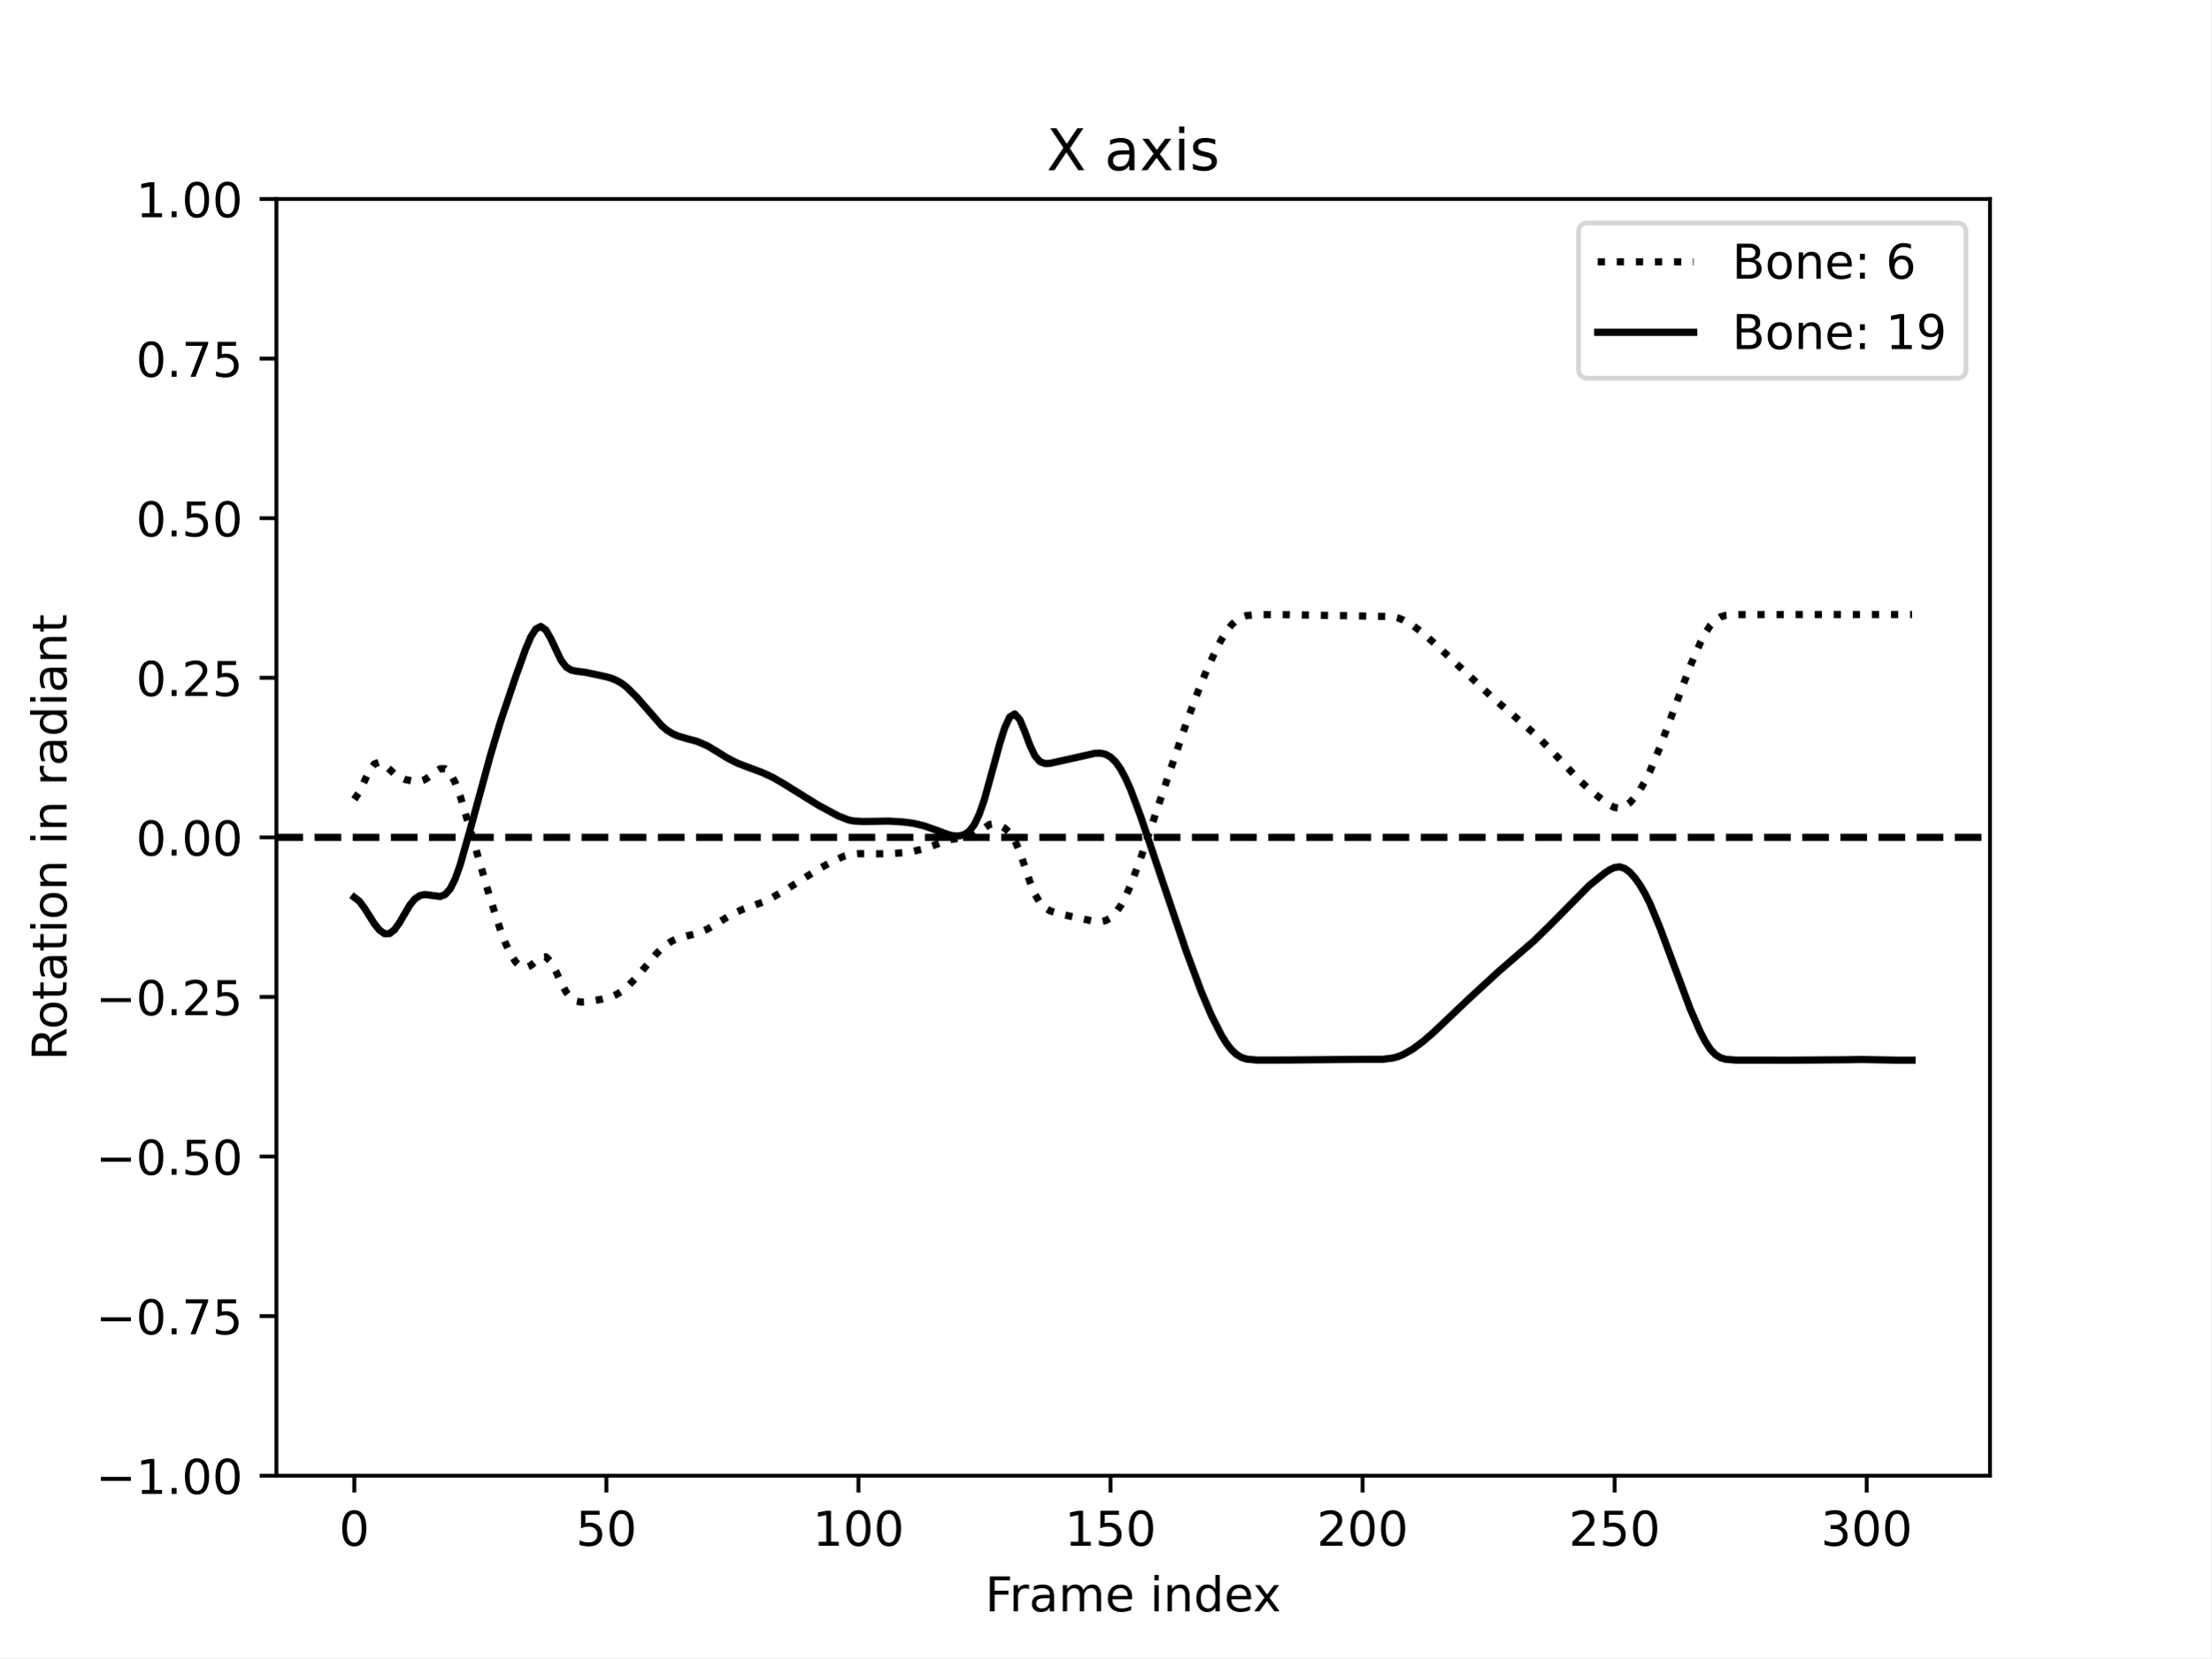
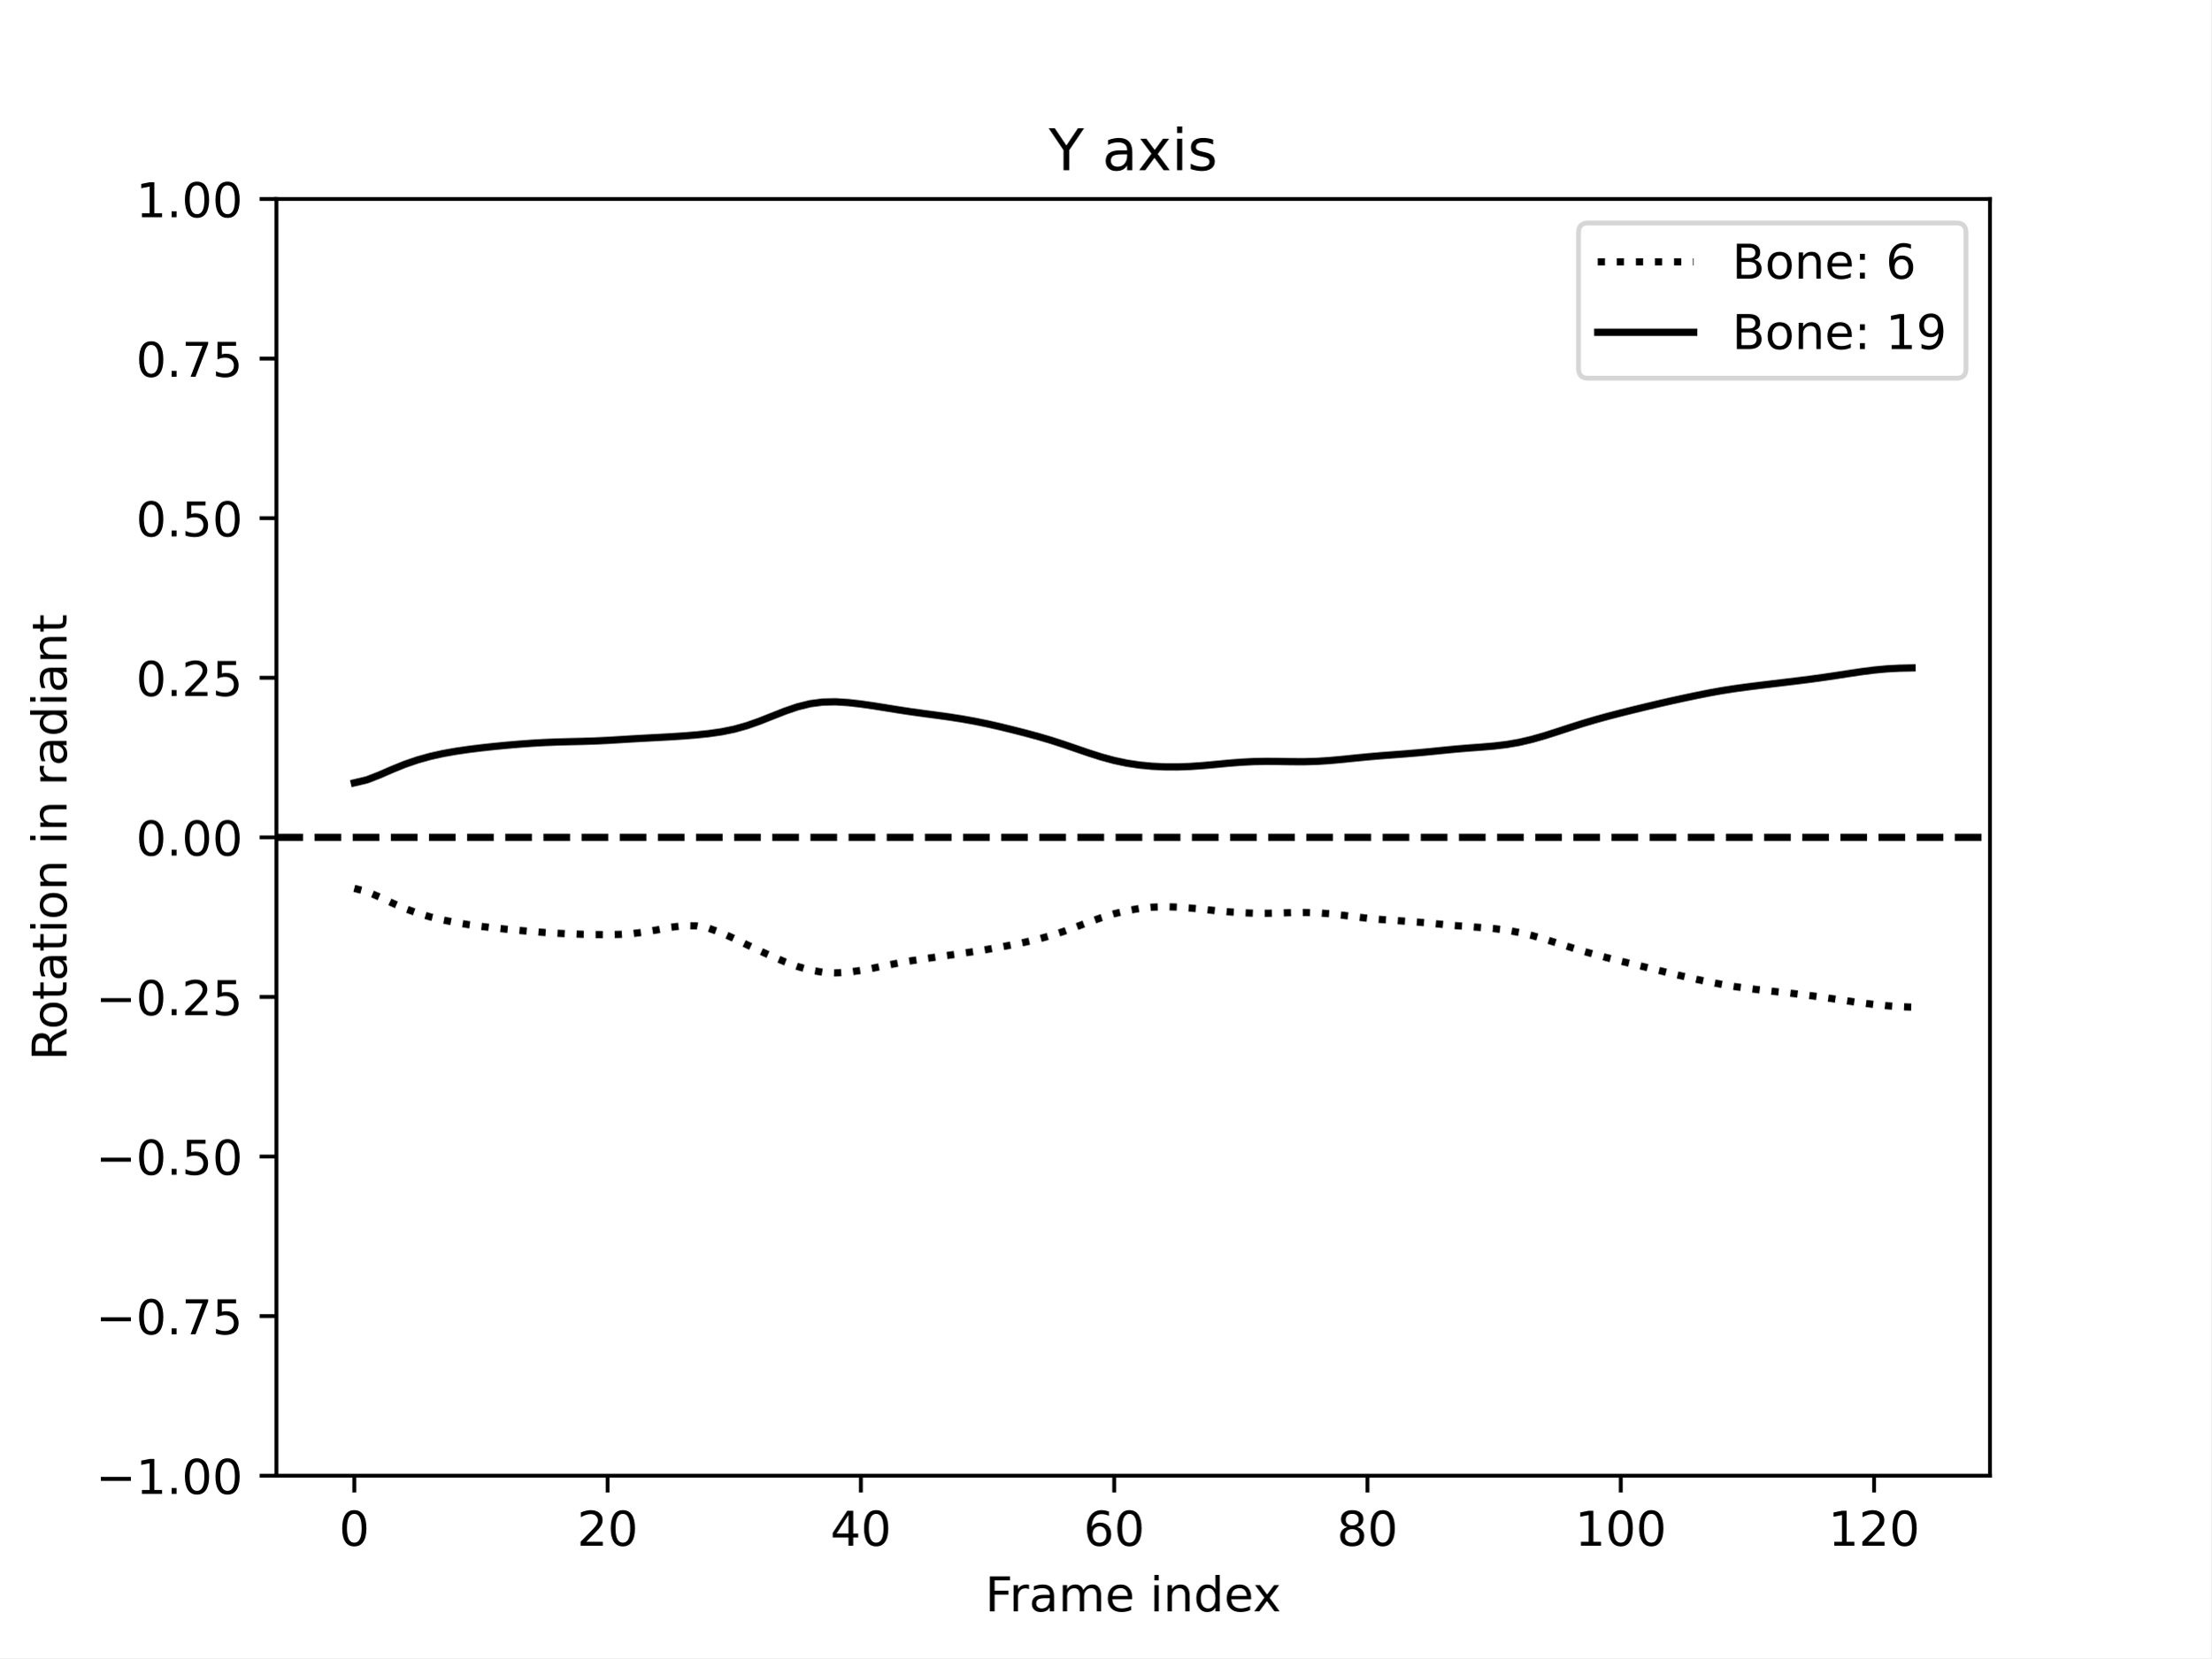
<svg xmlns="http://www.w3.org/2000/svg" xmlns:xlink="http://www.w3.org/1999/xlink" width="460.8pt" height="345.6pt" viewBox="0 0 460.8 345.6" version="1.1">
  <defs>
    <style type="text/css">*{stroke-linejoin: round; stroke-linecap: butt}</style>
  </defs>
  <g id="figure_1">
    <g id="patch_1">
      <path d="M 0 345.6  L 460.8 345.6  L 460.8 0  L 0 0  z " style="fill: #ffffff" />
    </g>
    <g id="axes_1">
      <g id="patch_2">
        <path d="M 57.6 307.584  L 414.72 307.584  L 414.72 41.472  L 57.6 41.472  z " style="fill: #ffffff" />
      </g>
      <g id="matplotlib.axis_1">
        <g id="xtick_1">
          <g id="line2d_1">
            <defs>
-               <path id="m8e51dc5edd" d="M 0 0  L 0 3.5  " style="stroke: #000000; stroke-width: 0.8" />
-             </defs>
-             <g>
-               <use xlink:href="#m8e51dc5edd" x="73.833" y="307.584" style="stroke: #000000; stroke-width: 0.8" />
+               <path id="m8633b272f5" d="M 0 0  L 0 3.5  " style="stroke: #000000; stroke-width: 0.8" />
+             </defs>
+             <g>
+               <use xlink:href="#m8633b272f5" x="73.833" y="307.584" style="stroke: #000000; stroke-width: 0.8" />
            </g>
          </g>
          <g id="text_1">
            <g transform="translate(70.65148 322.1824) scale(0.1 -0.1)">
              <defs>
                <path id="DejaVuSans-30" d="M 2034 4250  Q 1547 4250 1301 3770  Q 1056 3291 1056 2328  Q 1056 1369 1301 889  Q 1547 409 2034 409  Q 2525 409 2770 889  Q 3016 1369 3016 2328  Q 3016 3291 2770 3770  Q 2525 4250 2034 4250  z M 2034 4750  Q 2819 4750 3233 4129  Q 3647 3509 3647 2328  Q 3647 1150 3233 529  Q 2819 -91 2034 -91  Q 1250 -91 836 529  Q 422 1150 422 2328  Q 422 3509 836 4129  Q 1250 4750 2034 4750  z " transform="scale(0.015625)" />
              </defs>
              <use xlink:href="#DejaVuSans-30" />
            </g>
          </g>
        </g>
        <g id="xtick_2">
          <g id="line2d_2">
            <g>
-               <use xlink:href="#m8e51dc5edd" x="126.366" y="307.584" style="stroke: #000000; stroke-width: 0.8" />
+               <use xlink:href="#m8633b272f5" x="126.622" y="307.584" style="stroke: #000000; stroke-width: 0.8" />
            </g>
          </g>
          <g id="text_2">
-             <g transform="translate(120.0033 322.1824) scale(0.1 -0.1)">
-               <defs>
-                 <path id="DejaVuSans-35" d="M 691 4666  L 3169 4666  L 3169 4134  L 1269 4134  L 1269 2991  Q 1406 3038 1543 3061  Q 1681 3084 1819 3084  Q 2600 3084 3056 2656  Q 3513 2228 3513 1497  Q 3513 744 3044 326  Q 2575 -91 1722 -91  Q 1428 -91 1123 -41  Q 819 9 494 109  L 494 744  Q 775 591 1075 516  Q 1375 441 1709 441  Q 2250 441 2565 725  Q 2881 1009 2881 1497  Q 2881 1984 2565 2268  Q 2250 2553 1709 2553  Q 1456 2553 1204 2497  Q 953 2441 691 2322  L 691 4666  z " transform="scale(0.015625)" />
-               </defs>
-               <use xlink:href="#DejaVuSans-35" />
+             <g transform="translate(120.2596 322.1824) scale(0.1 -0.1)">
+               <defs>
+                 <path id="DejaVuSans-32" d="M 1228 531  L 3431 531  L 3431 0  L 469 0  L 469 531  Q 828 903 1448 1529  Q 2069 2156 2228 2338  Q 2531 2678 2651 2914  Q 2772 3150 2772 3378  Q 2772 3750 2511 3984  Q 2250 4219 1831 4219  Q 1534 4219 1204 4116  Q 875 4013 500 3803  L 500 4441  Q 881 4594 1212 4672  Q 1544 4750 1819 4750  Q 2544 4750 2975 4387  Q 3406 4025 3406 3419  Q 3406 3131 3298 2873  Q 3191 2616 2906 2266  Q 2828 2175 2409 1742  Q 1991 1309 1228 531  z " transform="scale(0.015625)" />
+               </defs>
+               <use xlink:href="#DejaVuSans-32" />
              <use xlink:href="#DejaVuSans-30" x="63.623" />
            </g>
          </g>
        </g>
        <g id="xtick_3">
          <g id="line2d_3">
            <g>
-               <use xlink:href="#m8e51dc5edd" x="178.899" y="307.584" style="stroke: #000000; stroke-width: 0.8" />
+               <use xlink:href="#m8633b272f5" x="179.411" y="307.584" style="stroke: #000000; stroke-width: 0.8" />
            </g>
          </g>
          <g id="text_3">
-             <g transform="translate(169.3552 322.1824) scale(0.1 -0.1)">
+             <g transform="translate(173.0489 322.1824) scale(0.1 -0.1)">
+               <defs>
+                 <path id="DejaVuSans-34" d="M 2419 4116  L 825 1625  L 2419 1625  L 2419 4116  z M 2253 4666  L 3047 4666  L 3047 1625  L 3713 1625  L 3713 1100  L 3047 1100  L 3047 0  L 2419 0  L 2419 1100  L 313 1100  L 313 1709  L 2253 4666  z " transform="scale(0.015625)" />
+               </defs>
+               <use xlink:href="#DejaVuSans-34" />
+               <use xlink:href="#DejaVuSans-30" x="63.623" />
+             </g>
+           </g>
+         </g>
+         <g id="xtick_4">
+           <g id="line2d_4">
+             <g>
+               <use xlink:href="#m8633b272f5" x="232.201" y="307.584" style="stroke: #000000; stroke-width: 0.8" />
+             </g>
+           </g>
+           <g id="text_4">
+             <g transform="translate(225.8383 322.1824) scale(0.1 -0.1)">
+               <defs>
+                 <path id="DejaVuSans-36" d="M 2113 2584  Q 1688 2584 1439 2293  Q 1191 2003 1191 1497  Q 1191 994 1439 701  Q 1688 409 2113 409  Q 2538 409 2786 701  Q 3034 994 3034 1497  Q 3034 2003 2786 2293  Q 2538 2584 2113 2584  z M 3366 4563  L 3366 3988  Q 3128 4100 2886 4159  Q 2644 4219 2406 4219  Q 1781 4219 1451 3797  Q 1122 3375 1075 2522  Q 1259 2794 1537 2939  Q 1816 3084 2150 3084  Q 2853 3084 3261 2657  Q 3669 2231 3669 1497  Q 3669 778 3244 343  Q 2819 -91 2113 -91  Q 1303 -91 875 529  Q 447 1150 447 2328  Q 447 3434 972 4092  Q 1497 4750 2381 4750  Q 2619 4750 2861 4703  Q 3103 4656 3366 4563  z " transform="scale(0.015625)" />
+               </defs>
+               <use xlink:href="#DejaVuSans-36" />
+               <use xlink:href="#DejaVuSans-30" x="63.623" />
+             </g>
+           </g>
+         </g>
+         <g id="xtick_5">
+           <g id="line2d_5">
+             <g>
+               <use xlink:href="#m8633b272f5" x="284.99" y="307.584" style="stroke: #000000; stroke-width: 0.8" />
+             </g>
+           </g>
+           <g id="text_5">
+             <g transform="translate(278.6277 322.1824) scale(0.1 -0.1)">
+               <defs>
+                 <path id="DejaVuSans-38" d="M 2034 2216  Q 1584 2216 1326 1975  Q 1069 1734 1069 1313  Q 1069 891 1326 650  Q 1584 409 2034 409  Q 2484 409 2743 651  Q 3003 894 3003 1313  Q 3003 1734 2745 1975  Q 2488 2216 2034 2216  z M 1403 2484  Q 997 2584 770 2862  Q 544 3141 544 3541  Q 544 4100 942 4425  Q 1341 4750 2034 4750  Q 2731 4750 3128 4425  Q 3525 4100 3525 3541  Q 3525 3141 3298 2862  Q 3072 2584 2669 2484  Q 3125 2378 3379 2068  Q 3634 1759 3634 1313  Q 3634 634 3220 271  Q 2806 -91 2034 -91  Q 1263 -91 848 271  Q 434 634 434 1313  Q 434 1759 690 2068  Q 947 2378 1403 2484  z M 1172 3481  Q 1172 3119 1398 2916  Q 1625 2713 2034 2713  Q 2441 2713 2670 2916  Q 2900 3119 2900 3481  Q 2900 3844 2670 4047  Q 2441 4250 2034 4250  Q 1625 4250 1398 4047  Q 1172 3844 1172 3481  z " transform="scale(0.015625)" />
+               </defs>
+               <use xlink:href="#DejaVuSans-38" />
+               <use xlink:href="#DejaVuSans-30" x="63.623" />
+             </g>
+           </g>
+         </g>
+         <g id="xtick_6">
+           <g id="line2d_6">
+             <g>
+               <use xlink:href="#m8633b272f5" x="337.78" y="307.584" style="stroke: #000000; stroke-width: 0.8" />
+             </g>
+           </g>
+           <g id="text_6">
+             <g transform="translate(328.2358 322.1824) scale(0.1 -0.1)">
              <defs>
                <path id="DejaVuSans-31" d="M 794 531  L 1825 531  L 1825 4091  L 703 3866  L 703 4441  L 1819 4666  L 2450 4666  L 2450 531  L 3481 531  L 3481 0  L 794 0  L 794 531  z " transform="scale(0.015625)" />
              </defs>
              <use xlink:href="#DejaVuSans-31" />
              <use xlink:href="#DejaVuSans-30" x="63.623" />
              <use xlink:href="#DejaVuSans-30" x="127.246" />
            </g>
          </g>
        </g>
-         <g id="xtick_4">
-           <g id="line2d_4">
-             <g>
-               <use xlink:href="#m8e51dc5edd" x="231.432" y="307.584" style="stroke: #000000; stroke-width: 0.8" />
-             </g>
-           </g>
-           <g id="text_4">
-             <g transform="translate(221.8883 322.1824) scale(0.1 -0.1)">
-               <use xlink:href="#DejaVuSans-31" />
-               <use xlink:href="#DejaVuSans-35" x="63.623" />
-               <use xlink:href="#DejaVuSans-30" x="127.246" />
-             </g>
-           </g>
-         </g>
-         <g id="xtick_5">
-           <g id="line2d_5">
-             <g>
-               <use xlink:href="#m8e51dc5edd" x="283.965" y="307.584" style="stroke: #000000; stroke-width: 0.8" />
-             </g>
-           </g>
-           <g id="text_5">
-             <g transform="translate(274.4214 322.1824) scale(0.1 -0.1)">
-               <defs>
-                 <path id="DejaVuSans-32" d="M 1228 531  L 3431 531  L 3431 0  L 469 0  L 469 531  Q 828 903 1448 1529  Q 2069 2156 2228 2338  Q 2531 2678 2651 2914  Q 2772 3150 2772 3378  Q 2772 3750 2511 3984  Q 2250 4219 1831 4219  Q 1534 4219 1204 4116  Q 875 4013 500 3803  L 500 4441  Q 881 4594 1212 4672  Q 1544 4750 1819 4750  Q 2544 4750 2975 4387  Q 3406 4025 3406 3419  Q 3406 3131 3298 2873  Q 3191 2616 2906 2266  Q 2828 2175 2409 1742  Q 1991 1309 1228 531  z " transform="scale(0.015625)" />
-               </defs>
-               <use xlink:href="#DejaVuSans-32" />
-               <use xlink:href="#DejaVuSans-30" x="63.623" />
-               <use xlink:href="#DejaVuSans-30" x="127.246" />
-             </g>
-           </g>
-         </g>
-         <g id="xtick_6">
-           <g id="line2d_6">
-             <g>
-               <use xlink:href="#m8e51dc5edd" x="336.498" y="307.584" style="stroke: #000000; stroke-width: 0.8" />
-             </g>
-           </g>
-           <g id="text_6">
-             <g transform="translate(326.9545 322.1824) scale(0.1 -0.1)">
-               <use xlink:href="#DejaVuSans-32" />
-               <use xlink:href="#DejaVuSans-35" x="63.623" />
-               <use xlink:href="#DejaVuSans-30" x="127.246" />
-             </g>
-           </g>
-         </g>
        <g id="xtick_7">
          <g id="line2d_7">
            <g>
-               <use xlink:href="#m8e51dc5edd" x="389.031" y="307.584" style="stroke: #000000; stroke-width: 0.8" />
+               <use xlink:href="#m8633b272f5" x="390.569" y="307.584" style="stroke: #000000; stroke-width: 0.8" />
            </g>
          </g>
          <g id="text_7">
-             <g transform="translate(379.4876 322.1824) scale(0.1 -0.1)">
-               <defs>
-                 <path id="DejaVuSans-33" d="M 2597 2516  Q 3050 2419 3304 2112  Q 3559 1806 3559 1356  Q 3559 666 3084 287  Q 2609 -91 1734 -91  Q 1441 -91 1130 -33  Q 819 25 488 141  L 488 750  Q 750 597 1062 519  Q 1375 441 1716 441  Q 2309 441 2620 675  Q 2931 909 2931 1356  Q 2931 1769 2642 2001  Q 2353 2234 1838 2234  L 1294 2234  L 1294 2753  L 1863 2753  Q 2328 2753 2575 2939  Q 2822 3125 2822 3475  Q 2822 3834 2567 4026  Q 2313 4219 1838 4219  Q 1578 4219 1281 4162  Q 984 4106 628 3988  L 628 4550  Q 988 4650 1302 4700  Q 1616 4750 1894 4750  Q 2613 4750 3031 4423  Q 3450 4097 3450 3541  Q 3450 3153 3228 2886  Q 3006 2619 2597 2516  z " transform="scale(0.015625)" />
-               </defs>
-               <use xlink:href="#DejaVuSans-33" />
-               <use xlink:href="#DejaVuSans-30" x="63.623" />
+             <g transform="translate(381.0251 322.1824) scale(0.1 -0.1)">
+               <use xlink:href="#DejaVuSans-31" />
+               <use xlink:href="#DejaVuSans-32" x="63.623" />
              <use xlink:href="#DejaVuSans-30" x="127.246" />
            </g>
          </g>
        </g>
        <g id="text_8">
          <g transform="translate(205.3108 335.8606) scale(0.1 -0.1)">
            <defs>
              <path id="DejaVuSans-46" d="M 628 4666  L 3309 4666  L 3309 4134  L 1259 4134  L 1259 2759  L 3109 2759  L 3109 2228  L 1259 2228  L 1259 0  L 628 0  L 628 4666  z " transform="scale(0.015625)" />
              <path id="DejaVuSans-72" d="M 2631 2963  Q 2534 3019 2420 3045  Q 2306 3072 2169 3072  Q 1681 3072 1420 2755  Q 1159 2438 1159 1844  L 1159 0  L 581 0  L 581 3500  L 1159 3500  L 1159 2956  Q 1341 3275 1631 3429  Q 1922 3584 2338 3584  Q 2397 3584 2469 3576  Q 2541 3569 2628 3553  L 2631 2963  z " transform="scale(0.015625)" />
              <path id="DejaVuSans-61" d="M 2194 1759  Q 1497 1759 1228 1600  Q 959 1441 959 1056  Q 959 750 1161 570  Q 1363 391 1709 391  Q 2188 391 2477 730  Q 2766 1069 2766 1631  L 2766 1759  L 2194 1759  z M 3341 1997  L 3341 0  L 2766 0  L 2766 531  Q 2569 213 2275 61  Q 1981 -91 1556 -91  Q 1019 -91 701 211  Q 384 513 384 1019  Q 384 1609 779 1909  Q 1175 2209 1959 2209  L 2766 2209  L 2766 2266  Q 2766 2663 2505 2880  Q 2244 3097 1772 3097  Q 1472 3097 1187 3025  Q 903 2953 641 2809  L 641 3341  Q 956 3463 1253 3523  Q 1550 3584 1831 3584  Q 2591 3584 2966 3190  Q 3341 2797 3341 1997  z " transform="scale(0.015625)" />
              <path id="DejaVuSans-6d" d="M 3328 2828  Q 3544 3216 3844 3400  Q 4144 3584 4550 3584  Q 5097 3584 5394 3201  Q 5691 2819 5691 2113  L 5691 0  L 5113 0  L 5113 2094  Q 5113 2597 4934 2840  Q 4756 3084 4391 3084  Q 3944 3084 3684 2787  Q 3425 2491 3425 1978  L 3425 0  L 2847 0  L 2847 2094  Q 2847 2600 2669 2842  Q 2491 3084 2119 3084  Q 1678 3084 1418 2786  Q 1159 2488 1159 1978  L 1159 0  L 581 0  L 581 3500  L 1159 3500  L 1159 2956  Q 1356 3278 1631 3431  Q 1906 3584 2284 3584  Q 2666 3584 2933 3390  Q 3200 3197 3328 2828  z " transform="scale(0.015625)" />
              <path id="DejaVuSans-65" d="M 3597 1894  L 3597 1613  L 953 1613  Q 991 1019 1311 708  Q 1631 397 2203 397  Q 2534 397 2845 478  Q 3156 559 3463 722  L 3463 178  Q 3153 47 2828 -22  Q 2503 -91 2169 -91  Q 1331 -91 842 396  Q 353 884 353 1716  Q 353 2575 817 3079  Q 1281 3584 2069 3584  Q 2775 3584 3186 3129  Q 3597 2675 3597 1894  z M 3022 2063  Q 3016 2534 2758 2815  Q 2500 3097 2075 3097  Q 1594 3097 1305 2825  Q 1016 2553 972 2059  L 3022 2063  z " transform="scale(0.015625)" />
              <path id="DejaVuSans-20" transform="scale(0.015625)" />
              <path id="DejaVuSans-69" d="M 603 3500  L 1178 3500  L 1178 0  L 603 0  L 603 3500  z M 603 4863  L 1178 4863  L 1178 4134  L 603 4134  L 603 4863  z " transform="scale(0.015625)" />
              <path id="DejaVuSans-6e" d="M 3513 2113  L 3513 0  L 2938 0  L 2938 2094  Q 2938 2591 2744 2837  Q 2550 3084 2163 3084  Q 1697 3084 1428 2787  Q 1159 2491 1159 1978  L 1159 0  L 581 0  L 581 3500  L 1159 3500  L 1159 2956  Q 1366 3272 1645 3428  Q 1925 3584 2291 3584  Q 2894 3584 3203 3211  Q 3513 2838 3513 2113  z " transform="scale(0.015625)" />
              <path id="DejaVuSans-64" d="M 2906 2969  L 2906 4863  L 3481 4863  L 3481 0  L 2906 0  L 2906 525  Q 2725 213 2448 61  Q 2172 -91 1784 -91  Q 1150 -91 751 415  Q 353 922 353 1747  Q 353 2572 751 3078  Q 1150 3584 1784 3584  Q 2172 3584 2448 3432  Q 2725 3281 2906 2969  z M 947 1747  Q 947 1113 1208 752  Q 1469 391 1925 391  Q 2381 391 2643 752  Q 2906 1113 2906 1747  Q 2906 2381 2643 2742  Q 2381 3103 1925 3103  Q 1469 3103 1208 2742  Q 947 2381 947 1747  z " transform="scale(0.015625)" />
              <path id="DejaVuSans-78" d="M 3513 3500  L 2247 1797  L 3578 0  L 2900 0  L 1881 1375  L 863 0  L 184 0  L 1544 1831  L 300 3500  L 978 3500  L 1906 2253  L 2834 3500  L 3513 3500  z " transform="scale(0.015625)" />
            </defs>
            <use xlink:href="#DejaVuSans-46" />
            <use xlink:href="#DejaVuSans-72" x="50.27" />
            <use xlink:href="#DejaVuSans-61" x="91.383" />
            <use xlink:href="#DejaVuSans-6d" x="152.662" />
            <use xlink:href="#DejaVuSans-65" x="250.074" />
            <use xlink:href="#DejaVuSans-20" x="311.598" />
            <use xlink:href="#DejaVuSans-69" x="343.385" />
            <use xlink:href="#DejaVuSans-6e" x="371.168" />
            <use xlink:href="#DejaVuSans-64" x="434.547" />
            <use xlink:href="#DejaVuSans-65" x="498.023" />
            <use xlink:href="#DejaVuSans-78" x="557.797" />
          </g>
        </g>
      </g>
      <g id="matplotlib.axis_2">
        <g id="ytick_1">
          <g id="line2d_8">
            <defs>
-               <path id="m0d0822eb83" d="M 0 0  L -3.5 0  " style="stroke: #000000; stroke-width: 0.8" />
-             </defs>
-             <g>
-               <use xlink:href="#m0d0822eb83" x="57.6" y="307.584" style="stroke: #000000; stroke-width: 0.8" />
+               <path id="m748bf1a56a" d="M 0 0  L -3.5 0  " style="stroke: #000000; stroke-width: 0.8" />
+             </defs>
+             <g>
+               <use xlink:href="#m748bf1a56a" x="57.6" y="307.584" style="stroke: #000000; stroke-width: 0.8" />
            </g>
          </g>
          <g id="text_9">
            <g transform="translate(19.95469 311.3832) scale(0.1 -0.1)">
              <defs>
                <path id="DejaVuSans-2212" d="M 678 2272  L 4684 2272  L 4684 1741  L 678 1741  L 678 2272  z " transform="scale(0.015625)" />
                <path id="DejaVuSans-2e" d="M 684 794  L 1344 794  L 1344 0  L 684 0  L 684 794  z " transform="scale(0.015625)" />
              </defs>
              <use xlink:href="#DejaVuSans-2212" />
              <use xlink:href="#DejaVuSans-31" x="83.789" />
              <use xlink:href="#DejaVuSans-2e" x="147.412" />
              <use xlink:href="#DejaVuSans-30" x="179.199" />
              <use xlink:href="#DejaVuSans-30" x="242.822" />
            </g>
          </g>
        </g>
        <g id="ytick_2">
          <g id="line2d_9">
            <g>
-               <use xlink:href="#m0d0822eb83" x="57.6" y="274.32" style="stroke: #000000; stroke-width: 0.8" />
+               <use xlink:href="#m748bf1a56a" x="57.6" y="274.32" style="stroke: #000000; stroke-width: 0.8" />
            </g>
          </g>
          <g id="text_10">
            <g transform="translate(19.95469 278.1192) scale(0.1 -0.1)">
              <defs>
                <path id="DejaVuSans-37" d="M 525 4666  L 3525 4666  L 3525 4397  L 1831 0  L 1172 0  L 2766 4134  L 525 4134  L 525 4666  z " transform="scale(0.015625)" />
+                 <path id="DejaVuSans-35" d="M 691 4666  L 3169 4666  L 3169 4134  L 1269 4134  L 1269 2991  Q 1406 3038 1543 3061  Q 1681 3084 1819 3084  Q 2600 3084 3056 2656  Q 3513 2228 3513 1497  Q 3513 744 3044 326  Q 2575 -91 1722 -91  Q 1428 -91 1123 -41  Q 819 9 494 109  L 494 744  Q 775 591 1075 516  Q 1375 441 1709 441  Q 2250 441 2565 725  Q 2881 1009 2881 1497  Q 2881 1984 2565 2268  Q 2250 2553 1709 2553  Q 1456 2553 1204 2497  Q 953 2441 691 2322  L 691 4666  z " transform="scale(0.015625)" />
              </defs>
              <use xlink:href="#DejaVuSans-2212" />
              <use xlink:href="#DejaVuSans-30" x="83.789" />
              <use xlink:href="#DejaVuSans-2e" x="147.412" />
              <use xlink:href="#DejaVuSans-37" x="179.199" />
              <use xlink:href="#DejaVuSans-35" x="242.822" />
            </g>
          </g>
        </g>
        <g id="ytick_3">
          <g id="line2d_10">
            <g>
-               <use xlink:href="#m0d0822eb83" x="57.6" y="241.056" style="stroke: #000000; stroke-width: 0.8" />
+               <use xlink:href="#m748bf1a56a" x="57.6" y="241.056" style="stroke: #000000; stroke-width: 0.8" />
            </g>
          </g>
          <g id="text_11">
            <g transform="translate(19.95469 244.8552) scale(0.1 -0.1)">
              <use xlink:href="#DejaVuSans-2212" />
              <use xlink:href="#DejaVuSans-30" x="83.789" />
              <use xlink:href="#DejaVuSans-2e" x="147.412" />
              <use xlink:href="#DejaVuSans-35" x="179.199" />
              <use xlink:href="#DejaVuSans-30" x="242.822" />
            </g>
          </g>
        </g>
        <g id="ytick_4">
          <g id="line2d_11">
            <g>
-               <use xlink:href="#m0d0822eb83" x="57.6" y="207.792" style="stroke: #000000; stroke-width: 0.8" />
+               <use xlink:href="#m748bf1a56a" x="57.6" y="207.792" style="stroke: #000000; stroke-width: 0.8" />
            </g>
          </g>
          <g id="text_12">
            <g transform="translate(19.95469 211.5912) scale(0.1 -0.1)">
              <use xlink:href="#DejaVuSans-2212" />
              <use xlink:href="#DejaVuSans-30" x="83.789" />
              <use xlink:href="#DejaVuSans-2e" x="147.412" />
              <use xlink:href="#DejaVuSans-32" x="179.199" />
              <use xlink:href="#DejaVuSans-35" x="242.822" />
            </g>
          </g>
        </g>
        <g id="ytick_5">
          <g id="line2d_12">
            <g>
-               <use xlink:href="#m0d0822eb83" x="57.6" y="174.528" style="stroke: #000000; stroke-width: 0.8" />
+               <use xlink:href="#m748bf1a56a" x="57.6" y="174.528" style="stroke: #000000; stroke-width: 0.8" />
            </g>
          </g>
          <g id="text_13">
            <g transform="translate(28.33438 178.3272) scale(0.1 -0.1)">
              <use xlink:href="#DejaVuSans-30" />
              <use xlink:href="#DejaVuSans-2e" x="63.623" />
              <use xlink:href="#DejaVuSans-30" x="95.41" />
              <use xlink:href="#DejaVuSans-30" x="159.033" />
            </g>
          </g>
        </g>
        <g id="ytick_6">
          <g id="line2d_13">
            <g>
-               <use xlink:href="#m0d0822eb83" x="57.6" y="141.264" style="stroke: #000000; stroke-width: 0.8" />
+               <use xlink:href="#m748bf1a56a" x="57.6" y="141.264" style="stroke: #000000; stroke-width: 0.8" />
            </g>
          </g>
          <g id="text_14">
            <g transform="translate(28.33438 145.0632) scale(0.1 -0.1)">
              <use xlink:href="#DejaVuSans-30" />
              <use xlink:href="#DejaVuSans-2e" x="63.623" />
              <use xlink:href="#DejaVuSans-32" x="95.41" />
              <use xlink:href="#DejaVuSans-35" x="159.033" />
            </g>
          </g>
        </g>
        <g id="ytick_7">
          <g id="line2d_14">
            <g>
-               <use xlink:href="#m0d0822eb83" x="57.6" y="108" style="stroke: #000000; stroke-width: 0.8" />
+               <use xlink:href="#m748bf1a56a" x="57.6" y="108" style="stroke: #000000; stroke-width: 0.8" />
            </g>
          </g>
          <g id="text_15">
            <g transform="translate(28.33438 111.7992) scale(0.1 -0.1)">
              <use xlink:href="#DejaVuSans-30" />
              <use xlink:href="#DejaVuSans-2e" x="63.623" />
              <use xlink:href="#DejaVuSans-35" x="95.41" />
              <use xlink:href="#DejaVuSans-30" x="159.033" />
            </g>
          </g>
        </g>
        <g id="ytick_8">
          <g id="line2d_15">
            <g>
-               <use xlink:href="#m0d0822eb83" x="57.6" y="74.736" style="stroke: #000000; stroke-width: 0.8" />
+               <use xlink:href="#m748bf1a56a" x="57.6" y="74.736" style="stroke: #000000; stroke-width: 0.8" />
            </g>
          </g>
          <g id="text_16">
            <g transform="translate(28.33438 78.53522) scale(0.1 -0.1)">
              <use xlink:href="#DejaVuSans-30" />
              <use xlink:href="#DejaVuSans-2e" x="63.623" />
              <use xlink:href="#DejaVuSans-37" x="95.41" />
              <use xlink:href="#DejaVuSans-35" x="159.033" />
            </g>
          </g>
        </g>
        <g id="ytick_9">
          <g id="line2d_16">
            <g>
-               <use xlink:href="#m0d0822eb83" x="57.6" y="41.472" style="stroke: #000000; stroke-width: 0.8" />
+               <use xlink:href="#m748bf1a56a" x="57.6" y="41.472" style="stroke: #000000; stroke-width: 0.8" />
            </g>
          </g>
          <g id="text_17">
            <g transform="translate(28.33438 45.27122) scale(0.1 -0.1)">
              <use xlink:href="#DejaVuSans-31" />
              <use xlink:href="#DejaVuSans-2e" x="63.623" />
              <use xlink:href="#DejaVuSans-30" x="95.41" />
              <use xlink:href="#DejaVuSans-30" x="159.033" />
            </g>
          </g>
        </g>
        <g id="text_18">
          <g transform="translate(13.875 221.0499) rotate(-90) scale(0.1 -0.1)">
            <defs>
              <path id="DejaVuSans-52" d="M 2841 2188  Q 3044 2119 3236 1894  Q 3428 1669 3622 1275  L 4263 0  L 3584 0  L 2988 1197  Q 2756 1666 2539 1819  Q 2322 1972 1947 1972  L 1259 1972  L 1259 0  L 628 0  L 628 4666  L 2053 4666  Q 2853 4666 3247 4331  Q 3641 3997 3641 3322  Q 3641 2881 3436 2590  Q 3231 2300 2841 2188  z M 1259 4147  L 1259 2491  L 2053 2491  Q 2509 2491 2742 2702  Q 2975 2913 2975 3322  Q 2975 3731 2742 3939  Q 2509 4147 2053 4147  L 1259 4147  z " transform="scale(0.015625)" />
              <path id="DejaVuSans-6f" d="M 1959 3097  Q 1497 3097 1228 2736  Q 959 2375 959 1747  Q 959 1119 1226 758  Q 1494 397 1959 397  Q 2419 397 2687 759  Q 2956 1122 2956 1747  Q 2956 2369 2687 2733  Q 2419 3097 1959 3097  z M 1959 3584  Q 2709 3584 3137 3096  Q 3566 2609 3566 1747  Q 3566 888 3137 398  Q 2709 -91 1959 -91  Q 1206 -91 779 398  Q 353 888 353 1747  Q 353 2609 779 3096  Q 1206 3584 1959 3584  z " transform="scale(0.015625)" />
              <path id="DejaVuSans-74" d="M 1172 4494  L 1172 3500  L 2356 3500  L 2356 3053  L 1172 3053  L 1172 1153  Q 1172 725 1289 603  Q 1406 481 1766 481  L 2356 481  L 2356 0  L 1766 0  Q 1100 0 847 248  Q 594 497 594 1153  L 594 3053  L 172 3053  L 172 3500  L 594 3500  L 594 4494  L 1172 4494  z " transform="scale(0.015625)" />
            </defs>
            <use xlink:href="#DejaVuSans-52" />
            <use xlink:href="#DejaVuSans-6f" x="64.982" />
            <use xlink:href="#DejaVuSans-74" x="126.164" />
            <use xlink:href="#DejaVuSans-61" x="165.373" />
            <use xlink:href="#DejaVuSans-74" x="226.652" />
            <use xlink:href="#DejaVuSans-69" x="265.861" />
            <use xlink:href="#DejaVuSans-6f" x="293.645" />
            <use xlink:href="#DejaVuSans-6e" x="354.826" />
            <use xlink:href="#DejaVuSans-20" x="418.205" />
            <use xlink:href="#DejaVuSans-69" x="449.992" />
            <use xlink:href="#DejaVuSans-6e" x="477.775" />
            <use xlink:href="#DejaVuSans-20" x="541.154" />
            <use xlink:href="#DejaVuSans-72" x="572.941" />
            <use xlink:href="#DejaVuSans-61" x="614.055" />
            <use xlink:href="#DejaVuSans-64" x="675.334" />
            <use xlink:href="#DejaVuSans-69" x="738.811" />
            <use xlink:href="#DejaVuSans-61" x="766.594" />
            <use xlink:href="#DejaVuSans-6e" x="827.873" />
            <use xlink:href="#DejaVuSans-74" x="891.252" />
          </g>
        </g>
      </g>
      <g id="line2d_17">
-         <path d="M 73.833 166.604  L 74.883 165.082  L 76.985 160.585  L 78.035 159.217  L 79.086 158.872  L 80.137 159.387  L 82.238 161.331  L 83.289 162.031  L 84.339 162.45  L 86.441 162.88  L 87.491 162.852  L 88.542 162.492  L 89.593 161.781  L 90.643 160.909  L 91.694 160.249  L 92.745 160.228  L 93.795 161.153  L 94.846 163.104  L 95.897 165.922  L 97.998 172.973  L 102.201 187.442  L 104.302 193.902  L 105.353 196.634  L 106.403 198.868  L 107.454 200.505  L 108.505 201.465  L 109.555 201.699  L 110.606 201.246  L 112.707 199.526  L 113.758 199.431  L 114.809 200.47  L 115.859 202.474  L 116.91 204.79  L 117.961 206.743  L 119.011 208.016  L 120.062 208.657  L 121.113 208.869  L 122.163 208.837  L 125.315 208.287  L 127.416 207.733  L 128.467 207.284  L 129.518 206.655  L 130.568 205.83  L 132.67 203.673  L 136.872 198.697  L 137.923 197.66  L 138.974 196.803  L 140.024 196.141  L 141.075 195.66  L 143.176 195.063  L 145.278 194.547  L 147.379 193.687  L 149.48 192.433  L 152.632 190.496  L 154.734 189.558  L 158.936 188.04  L 161.038 187.022  L 164.19 185.194  L 170.494 181.178  L 173.646 179.449  L 175.747 178.518  L 176.798 178.213  L 178.899 177.937  L 182.051 177.96  L 185.203 177.952  L 188.355 177.725  L 190.456 177.406  L 192.558 176.898  L 194.659 176.174  L 197.811 175.041  L 199.912 174.7  L 202.013 174.458  L 203.064 174.041  L 206.216 171.848  L 207.267 171.679  L 208.317 171.976  L 209.368 172.598  L 210.419 173.556  L 211.469 175.11  L 212.52 177.506  L 214.621 183.751  L 215.672 186.366  L 216.723 188.151  L 217.773 189.219  L 218.824 189.839  L 220.925 190.518  L 228.28 192.09  L 229.331 192.123  L 230.381 191.897  L 231.432 191.315  L 232.483 190.299  L 233.533 188.806  L 234.584 186.844  L 235.635 184.469  L 237.736 178.839  L 242.989 163.189  L 247.192 150.834  L 249.293 145.094  L 251.395 139.874  L 253.496 135.286  L 254.547 133.302  L 255.597 131.598  L 256.648 130.236  L 257.699 129.254  L 258.749 128.636  L 259.8 128.304  L 261.901 128.103  L 268.205 128.121  L 290.269 128.5  L 291.32 128.785  L 292.37 129.201  L 294.472 130.384  L 296.573 131.961  L 299.725 134.792  L 311.282 145.603  L 317.586 150.991  L 320.738 153.812  L 323.89 157.042  L 329.144 162.618  L 331.245 164.542  L 334.397 167.088  L 335.448 167.808  L 336.498 168.309  L 337.549 168.441  L 338.6 168.112  L 339.65 167.327  L 340.701 166.159  L 341.752 164.67  L 342.802 162.879  L 343.853 160.773  L 345.954 155.691  L 352.258 138.799  L 354.359 133.964  L 355.41 131.935  L 356.461 130.331  L 357.511 129.225  L 358.562 128.578  L 359.613 128.263  L 361.714 128.096  L 373.271 128.083  L 398.487 128.083  L 398.487 128.083  " clip-path="url(#p6d587cb1e4)" style="fill: none; stroke-dasharray: 1.5,2.475; stroke-dashoffset: 0; stroke: #000000; stroke-width: 1.5" />
+         <path d="M 73.833 185.165  L 76.472 185.852  L 79.112 186.977  L 81.751 188.222  L 84.391 189.366  L 87.03 190.328  L 89.67 191.112  L 92.309 191.751  L 94.948 192.278  L 97.588 192.717  L 100.227 193.085  L 102.867 193.399  L 105.506 193.675  L 108.146 193.925  L 110.785 194.154  L 113.425 194.355  L 116.064 194.52  L 118.704 194.645  L 121.343 194.733  L 123.983 194.789  L 126.622 194.805  L 129.262 194.751  L 131.901 194.578  L 134.54 194.247  L 137.18 193.775  L 139.819 193.272  L 142.459 192.938  L 145.098 192.978  L 147.738 193.498  L 150.377 194.441  L 153.017 195.636  L 155.656 196.91  L 158.296 198.163  L 160.935 199.36  L 163.575 200.474  L 166.214 201.45  L 168.854 202.201  L 171.493 202.653  L 174.133 202.786  L 176.772 202.635  L 179.411 202.27  L 182.051 201.773  L 184.69 201.227  L 187.33 200.707  L 189.969 200.248  L 192.609 199.843  L 195.248 199.463  L 197.888 199.087  L 200.527 198.705  L 203.167 198.307  L 205.806 197.879  L 208.446 197.412  L 211.085 196.908  L 213.725 196.36  L 216.364 195.741  L 219.003 195.008  L 221.643 194.145  L 224.282 193.183  L 226.922 192.195  L 229.561 191.264  L 232.201 190.458  L 234.84 189.816  L 237.48 189.355  L 240.119 189.082  L 242.759 188.99  L 245.398 189.063  L 248.038 189.261  L 250.677 189.527  L 253.317 189.805  L 255.956 190.05  L 258.595 190.234  L 261.235 190.34  L 263.874 190.36  L 266.514 190.307  L 269.153 190.226  L 271.793 190.187  L 274.432 190.254  L 277.072 190.452  L 279.711 190.75  L 282.351 191.084  L 284.99 191.391  L 287.63 191.639  L 290.269 191.834  L 292.909 192.009  L 295.548 192.203  L 298.187 192.436  L 300.827 192.694  L 303.466 192.938  L 306.106 193.144  L 308.745 193.331  L 311.385 193.556  L 314.024 193.887  L 316.664 194.366  L 319.303 194.999  L 321.943 195.757  L 324.582 196.587  L 327.222 197.429  L 329.861 198.237  L 332.501 198.986  L 335.14 199.679  L 337.78 200.335  L 340.419 200.976  L 343.058 201.618  L 345.698 202.265  L 348.337 202.91  L 350.977 203.537  L 353.616 204.135  L 356.256 204.689  L 358.895 205.191  L 361.535 205.631  L 364.174 206.009  L 366.814 206.332  L 369.453 206.62  L 372.093 206.901  L 374.732 207.199  L 377.372 207.528  L 380.011 207.889  L 382.65 208.274  L 385.29 208.664  L 387.929 209.035  L 390.569 209.363  L 393.208 209.631  L 395.848 209.82  L 398.487 209.919  " clip-path="url(#p34b7f1196c)" style="fill: none; stroke-dasharray: 1.5,2.475; stroke-dashoffset: 0; stroke: #000000; stroke-width: 1.5" />
      </g>
      <g id="line2d_18">
-         <path d="M 73.833 187.035  L 74.883 187.842  L 75.934 189.249  L 78.035 192.573  L 79.086 193.873  L 80.137 194.605  L 81.187 194.591  L 82.238 193.761  L 83.289 192.246  L 85.39 188.662  L 86.441 187.376  L 87.491 186.662  L 88.542 186.447  L 91.694 186.855  L 92.745 186.461  L 93.795 185.299  L 94.846 183.207  L 95.897 180.255  L 97.998 172.841  L 102.201 157.414  L 104.302 150.403  L 107.454 141.06  L 109.555 135.221  L 110.606 132.767  L 111.657 131.096  L 112.707 130.562  L 113.758 131.324  L 114.809 133.174  L 116.91 137.613  L 117.961 138.997  L 119.011 139.66  L 120.062 139.897  L 122.163 140.158  L 126.366 141.063  L 127.416 141.371  L 128.467 141.804  L 129.518 142.405  L 130.568 143.195  L 132.67 145.282  L 137.923 151.295  L 138.974 152.171  L 140.024 152.845  L 141.075 153.335  L 143.176 153.963  L 145.278 154.528  L 147.379 155.426  L 149.48 156.687  L 151.582 157.993  L 153.683 159.067  L 156.835 160.265  L 158.936 161.048  L 161.038 162.029  L 163.139 163.239  L 170.494 167.805  L 174.696 170.068  L 176.798 170.886  L 177.848 171.112  L 179.95 171.228  L 185.203 171.138  L 188.355 171.335  L 190.456 171.623  L 192.558 172.126  L 194.659 172.858  L 197.811 174.018  L 198.862 174.222  L 199.912 174.234  L 200.963 173.96  L 202.013 173.239  L 203.064 171.853  L 204.115 169.63  L 205.165 166.575  L 207.267 158.956  L 208.317 155.09  L 209.368 151.737  L 210.419 149.453  L 211.469 148.799  L 212.52 149.969  L 213.571 152.475  L 214.621 155.306  L 215.672 157.521  L 216.723 158.743  L 217.773 159.148  L 218.824 159.106  L 221.976 158.4  L 228.28 156.996  L 229.331 156.979  L 230.381 157.21  L 231.432 157.786  L 232.483 158.792  L 233.533 160.277  L 234.584 162.234  L 235.635 164.605  L 237.736 170.21  L 241.939 182.701  L 247.192 198.185  L 250.344 206.672  L 252.445 211.624  L 254.547 215.774  L 255.597 217.458  L 256.648 218.811  L 257.699 219.792  L 258.749 220.415  L 259.8 220.749  L 261.901 220.953  L 268.205 220.942  L 285.016 220.787  L 288.168 220.792  L 290.269 220.529  L 291.32 220.245  L 292.37 219.833  L 294.472 218.633  L 296.573 217.064  L 298.674 215.251  L 306.029 208.27  L 312.333 202.474  L 319.688 196.108  L 322.84 193.036  L 331.245 184.532  L 334.397 181.996  L 335.448 181.292  L 336.498 180.805  L 337.549 180.678  L 338.6 181.004  L 339.65 181.781  L 340.701 182.942  L 341.752 184.423  L 342.802 186.203  L 343.853 188.298  L 345.954 193.386  L 352.258 210.309  L 354.359 215.105  L 355.41 217.122  L 356.461 218.719  L 357.511 219.823  L 358.562 220.472  L 359.613 220.79  L 361.714 220.96  L 373.271 220.973  L 384.829 220.886  L 387.981 220.835  L 395.335 220.973  L 398.487 220.973  L 398.487 220.973  " clip-path="url(#p6d587cb1e4)" style="fill: none; stroke: #000000; stroke-width: 1.5; stroke-linecap: square" />
+         <path d="M 73.833 163.167  L 76.472 162.542  L 79.112 161.512  L 81.751 160.362  L 84.391 159.293  L 87.03 158.387  L 89.67 157.652  L 92.309 157.064  L 94.948 156.593  L 97.588 156.207  L 100.227 155.88  L 102.867 155.592  L 105.506 155.335  L 108.146 155.108  L 110.785 154.916  L 113.425 154.764  L 116.064 154.657  L 118.704 154.586  L 121.343 154.525  L 123.983 154.44  L 126.622 154.313  L 129.262 154.156  L 131.901 153.994  L 134.54 153.847  L 137.18 153.709  L 139.819 153.563  L 142.459 153.39  L 145.098 153.177  L 147.738 152.903  L 150.377 152.524  L 153.017 151.985  L 155.656 151.245  L 158.296 150.314  L 160.935 149.268  L 163.575 148.226  L 166.214 147.321  L 168.854 146.669  L 171.493 146.327  L 174.133 146.274  L 176.772 146.438  L 179.411 146.738  L 182.051 147.12  L 184.69 147.542  L 187.33 147.968  L 189.969 148.367  L 192.609 148.731  L 195.248 149.08  L 197.888 149.446  L 200.527 149.859  L 203.167 150.333  L 205.806 150.874  L 208.446 151.476  L 211.085 152.122  L 213.725 152.796  L 216.364 153.509  L 219.003 154.286  L 221.643 155.138  L 224.282 156.044  L 226.922 156.949  L 229.561 157.788  L 232.201 158.503  L 234.84 159.063  L 237.48 159.462  L 240.119 159.713  L 242.759 159.837  L 245.398 159.849  L 248.038 159.755  L 250.677 159.571  L 253.317 159.33  L 255.956 159.08  L 258.595 158.87  L 261.235 158.735  L 263.874 158.688  L 266.514 158.708  L 269.153 158.752  L 271.793 158.761  L 274.432 158.688  L 277.072 158.52  L 279.711 158.279  L 282.351 158.009  L 284.99 157.751  L 287.63 157.525  L 290.269 157.323  L 292.909 157.122  L 295.548 156.9  L 298.187 156.649  L 300.827 156.38  L 303.466 156.125  L 306.106 155.906  L 308.745 155.712  L 311.385 155.49  L 314.024 155.174  L 316.664 154.713  L 319.303 154.092  L 321.943 153.335  L 324.582 152.493  L 327.222 151.628  L 329.861 150.792  L 332.501 150.009  L 335.14 149.284  L 337.78 148.601  L 340.419 147.944  L 343.058 147.301  L 345.698 146.676  L 348.337 146.074  L 350.977 145.496  L 353.616 144.941  L 356.256 144.415  L 358.895 143.94  L 361.535 143.527  L 364.174 143.169  L 366.814 142.84  L 369.453 142.52  L 372.093 142.203  L 374.732 141.884  L 377.372 141.55  L 380.011 141.188  L 382.65 140.795  L 385.29 140.387  L 387.929 139.994  L 390.569 139.657  L 393.208 139.411  L 395.848 139.269  L 398.487 139.212  " clip-path="url(#p34b7f1196c)" style="fill: none; stroke: #000000; stroke-width: 1.5; stroke-linecap: square" />
      </g>
      <g id="line2d_19">
-         <path d="M 57.6 174.528  L 414.72 174.528  " clip-path="url(#p6d587cb1e4)" style="fill: none; stroke-dasharray: 5.55,2.4; stroke-dashoffset: 0; stroke: #000000; stroke-width: 1.5" />
+         <path d="M 57.6 174.528  L 414.72 174.528  " clip-path="url(#p34b7f1196c)" style="fill: none; stroke-dasharray: 5.55,2.4; stroke-dashoffset: 0; stroke: #000000; stroke-width: 1.5" />
      </g>
      <g id="patch_3">
        <path d="M 57.6 307.584  L 57.6 41.472  " style="fill: none; stroke: #000000; stroke-width: 0.8; stroke-linejoin: miter; stroke-linecap: square" />
      </g>
      <g id="patch_4">
        <path d="M 414.72 307.584  L 414.72 41.472  " style="fill: none; stroke: #000000; stroke-width: 0.8; stroke-linejoin: miter; stroke-linecap: square" />
      </g>
      <g id="patch_5">
        <path d="M 57.6 307.584  L 414.72 307.584  " style="fill: none; stroke: #000000; stroke-width: 0.8; stroke-linejoin: miter; stroke-linecap: square" />
      </g>
      <g id="patch_6">
        <path d="M 57.6 41.472  L 414.72 41.472  " style="fill: none; stroke: #000000; stroke-width: 0.8; stroke-linejoin: miter; stroke-linecap: square" />
      </g>
      <g id="text_19">
-         <g transform="translate(218.1225 35.472) scale(0.12 -0.12)">
+         <g transform="translate(218.5678 35.472) scale(0.12 -0.12)">
          <defs>
-             <path id="DejaVuSans-58" d="M 403 4666  L 1081 4666  L 2241 2931  L 3406 4666  L 4084 4666  L 2584 2425  L 4184 0  L 3506 0  L 2194 1984  L 872 0  L 191 0  L 1856 2491  L 403 4666  z " transform="scale(0.015625)" />
+             <path id="DejaVuSans-59" d="M -13 4666  L 666 4666  L 1959 2747  L 3244 4666  L 3922 4666  L 2272 2222  L 2272 0  L 1638 0  L 1638 2222  L -13 4666  z " transform="scale(0.015625)" />
            <path id="DejaVuSans-73" d="M 2834 3397  L 2834 2853  Q 2591 2978 2328 3040  Q 2066 3103 1784 3103  Q 1356 3103 1142 2972  Q 928 2841 928 2578  Q 928 2378 1081 2264  Q 1234 2150 1697 2047  L 1894 2003  Q 2506 1872 2764 1633  Q 3022 1394 3022 966  Q 3022 478 2636 193  Q 2250 -91 1575 -91  Q 1294 -91 989 -36  Q 684 19 347 128  L 347 722  Q 666 556 975 473  Q 1284 391 1588 391  Q 1994 391 2212 530  Q 2431 669 2431 922  Q 2431 1156 2273 1281  Q 2116 1406 1581 1522  L 1381 1569  Q 847 1681 609 1914  Q 372 2147 372 2553  Q 372 3047 722 3315  Q 1072 3584 1716 3584  Q 2034 3584 2315 3537  Q 2597 3491 2834 3397  z " transform="scale(0.015625)" />
          </defs>
-           <use xlink:href="#DejaVuSans-58" />
-           <use xlink:href="#DejaVuSans-20" x="68.506" />
-           <use xlink:href="#DejaVuSans-61" x="100.293" />
-           <use xlink:href="#DejaVuSans-78" x="161.572" />
-           <use xlink:href="#DejaVuSans-69" x="220.752" />
-           <use xlink:href="#DejaVuSans-73" x="248.535" />
+           <use xlink:href="#DejaVuSans-59" />
+           <use xlink:href="#DejaVuSans-20" x="61.084" />
+           <use xlink:href="#DejaVuSans-61" x="92.871" />
+           <use xlink:href="#DejaVuSans-78" x="154.15" />
+           <use xlink:href="#DejaVuSans-69" x="213.33" />
+           <use xlink:href="#DejaVuSans-73" x="241.113" />
        </g>
      </g>
      <g id="legend_1">
        <g id="patch_7">
          <path d="M 330.978 78.828  L 407.72 78.828  Q 409.72 78.828 409.72 76.828  L 409.72 48.472  Q 409.72 46.472 407.72 46.472  L 330.978 46.472  Q 328.978 46.472 328.978 48.472  L 328.978 76.828  Q 328.978 78.828 330.978 78.828  z " style="fill: #ffffff; opacity: 0.8; stroke: #cccccc; stroke-linejoin: miter" />
        </g>
        <g id="line2d_20">
          <path d="M 332.978 54.57  L 342.978 54.57  L 352.978 54.57  " style="fill: none; stroke-dasharray: 1.5,2.475; stroke-dashoffset: 0; stroke: #000000; stroke-width: 1.5" />
        </g>
        <g id="text_20">
          <g transform="translate(360.9778 58.07044) scale(0.1 -0.1)">
            <defs>
              <path id="DejaVuSans-42" d="M 1259 2228  L 1259 519  L 2272 519  Q 2781 519 3026 730  Q 3272 941 3272 1375  Q 3272 1813 3026 2020  Q 2781 2228 2272 2228  L 1259 2228  z M 1259 4147  L 1259 2741  L 2194 2741  Q 2656 2741 2882 2914  Q 3109 3088 3109 3444  Q 3109 3797 2882 3972  Q 2656 4147 2194 4147  L 1259 4147  z M 628 4666  L 2241 4666  Q 2963 4666 3353 4366  Q 3744 4066 3744 3513  Q 3744 3084 3544 2831  Q 3344 2578 2956 2516  Q 3422 2416 3680 2098  Q 3938 1781 3938 1306  Q 3938 681 3513 340  Q 3088 0 2303 0  L 628 0  L 628 4666  z " transform="scale(0.015625)" />
              <path id="DejaVuSans-3a" d="M 750 794  L 1409 794  L 1409 0  L 750 0  L 750 794  z M 750 3309  L 1409 3309  L 1409 2516  L 750 2516  L 750 3309  z " transform="scale(0.015625)" />
-               <path id="DejaVuSans-36" d="M 2113 2584  Q 1688 2584 1439 2293  Q 1191 2003 1191 1497  Q 1191 994 1439 701  Q 1688 409 2113 409  Q 2538 409 2786 701  Q 3034 994 3034 1497  Q 3034 2003 2786 2293  Q 2538 2584 2113 2584  z M 3366 4563  L 3366 3988  Q 3128 4100 2886 4159  Q 2644 4219 2406 4219  Q 1781 4219 1451 3797  Q 1122 3375 1075 2522  Q 1259 2794 1537 2939  Q 1816 3084 2150 3084  Q 2853 3084 3261 2657  Q 3669 2231 3669 1497  Q 3669 778 3244 343  Q 2819 -91 2113 -91  Q 1303 -91 875 529  Q 447 1150 447 2328  Q 447 3434 972 4092  Q 1497 4750 2381 4750  Q 2619 4750 2861 4703  Q 3103 4656 3366 4563  z " transform="scale(0.015625)" />
            </defs>
            <use xlink:href="#DejaVuSans-42" />
            <use xlink:href="#DejaVuSans-6f" x="68.604" />
            <use xlink:href="#DejaVuSans-6e" x="129.785" />
            <use xlink:href="#DejaVuSans-65" x="193.164" />
            <use xlink:href="#DejaVuSans-3a" x="254.688" />
            <use xlink:href="#DejaVuSans-20" x="288.379" />
            <use xlink:href="#DejaVuSans-36" x="320.166" />
          </g>
        </g>
        <g id="line2d_21">
          <path d="M 332.978 69.249  L 342.978 69.249  L 352.978 69.249  " style="fill: none; stroke: #000000; stroke-width: 1.5; stroke-linecap: square" />
        </g>
        <g id="text_21">
          <g transform="translate(360.9778 72.74856) scale(0.1 -0.1)">
            <defs>
              <path id="DejaVuSans-39" d="M 703 97  L 703 672  Q 941 559 1184 500  Q 1428 441 1663 441  Q 2288 441 2617 861  Q 2947 1281 2994 2138  Q 2813 1869 2534 1725  Q 2256 1581 1919 1581  Q 1219 1581 811 2004  Q 403 2428 403 3163  Q 403 3881 828 4315  Q 1253 4750 1959 4750  Q 2769 4750 3195 4129  Q 3622 3509 3622 2328  Q 3622 1225 3098 567  Q 2575 -91 1691 -91  Q 1453 -91 1209 -44  Q 966 3 703 97  z M 1959 2075  Q 2384 2075 2632 2365  Q 2881 2656 2881 3163  Q 2881 3666 2632 3958  Q 2384 4250 1959 4250  Q 1534 4250 1286 3958  Q 1038 3666 1038 3163  Q 1038 2656 1286 2365  Q 1534 2075 1959 2075  z " transform="scale(0.015625)" />
            </defs>
            <use xlink:href="#DejaVuSans-42" />
            <use xlink:href="#DejaVuSans-6f" x="68.604" />
            <use xlink:href="#DejaVuSans-6e" x="129.785" />
            <use xlink:href="#DejaVuSans-65" x="193.164" />
            <use xlink:href="#DejaVuSans-3a" x="254.688" />
            <use xlink:href="#DejaVuSans-20" x="288.379" />
            <use xlink:href="#DejaVuSans-31" x="320.166" />
            <use xlink:href="#DejaVuSans-39" x="383.789" />
          </g>
        </g>
      </g>
    </g>
  </g>
  <defs>
-     <clipPath id="p6d587cb1e4">
+     <clipPath id="p34b7f1196c">
      <rect x="57.6" y="41.472" width="357.12" height="266.112" />
    </clipPath>
  </defs>
</svg>
